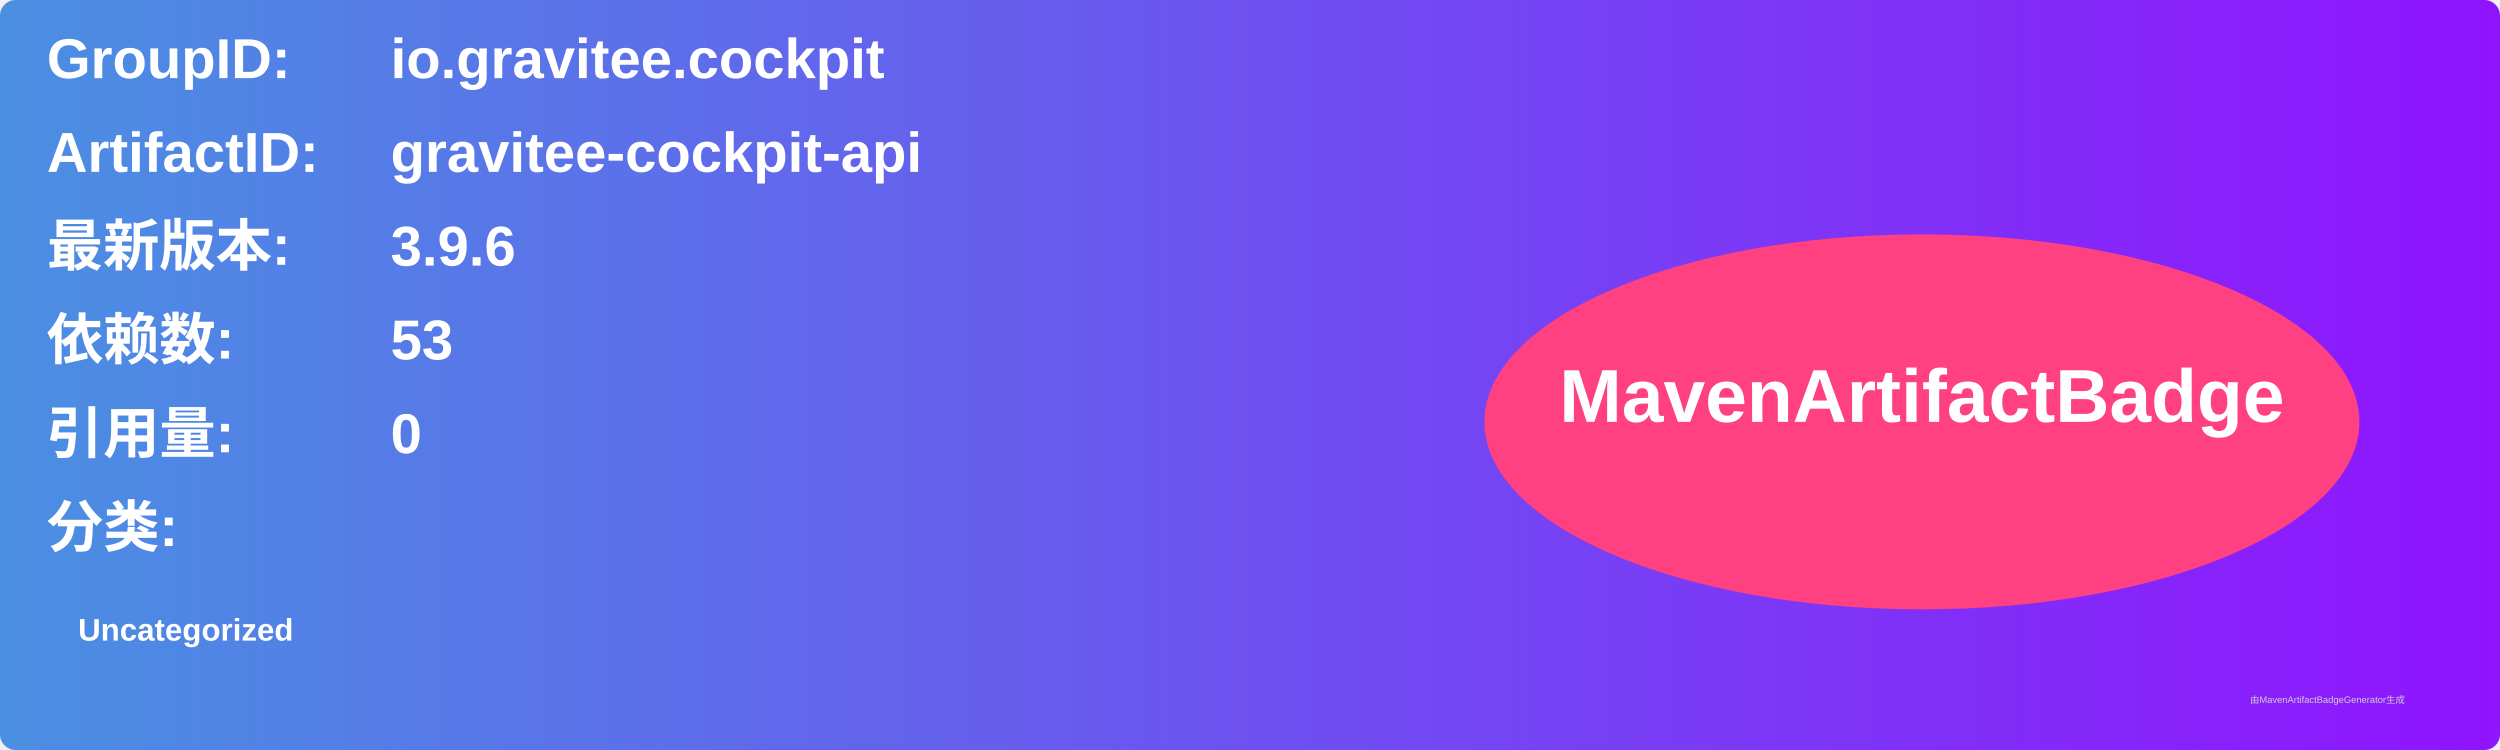
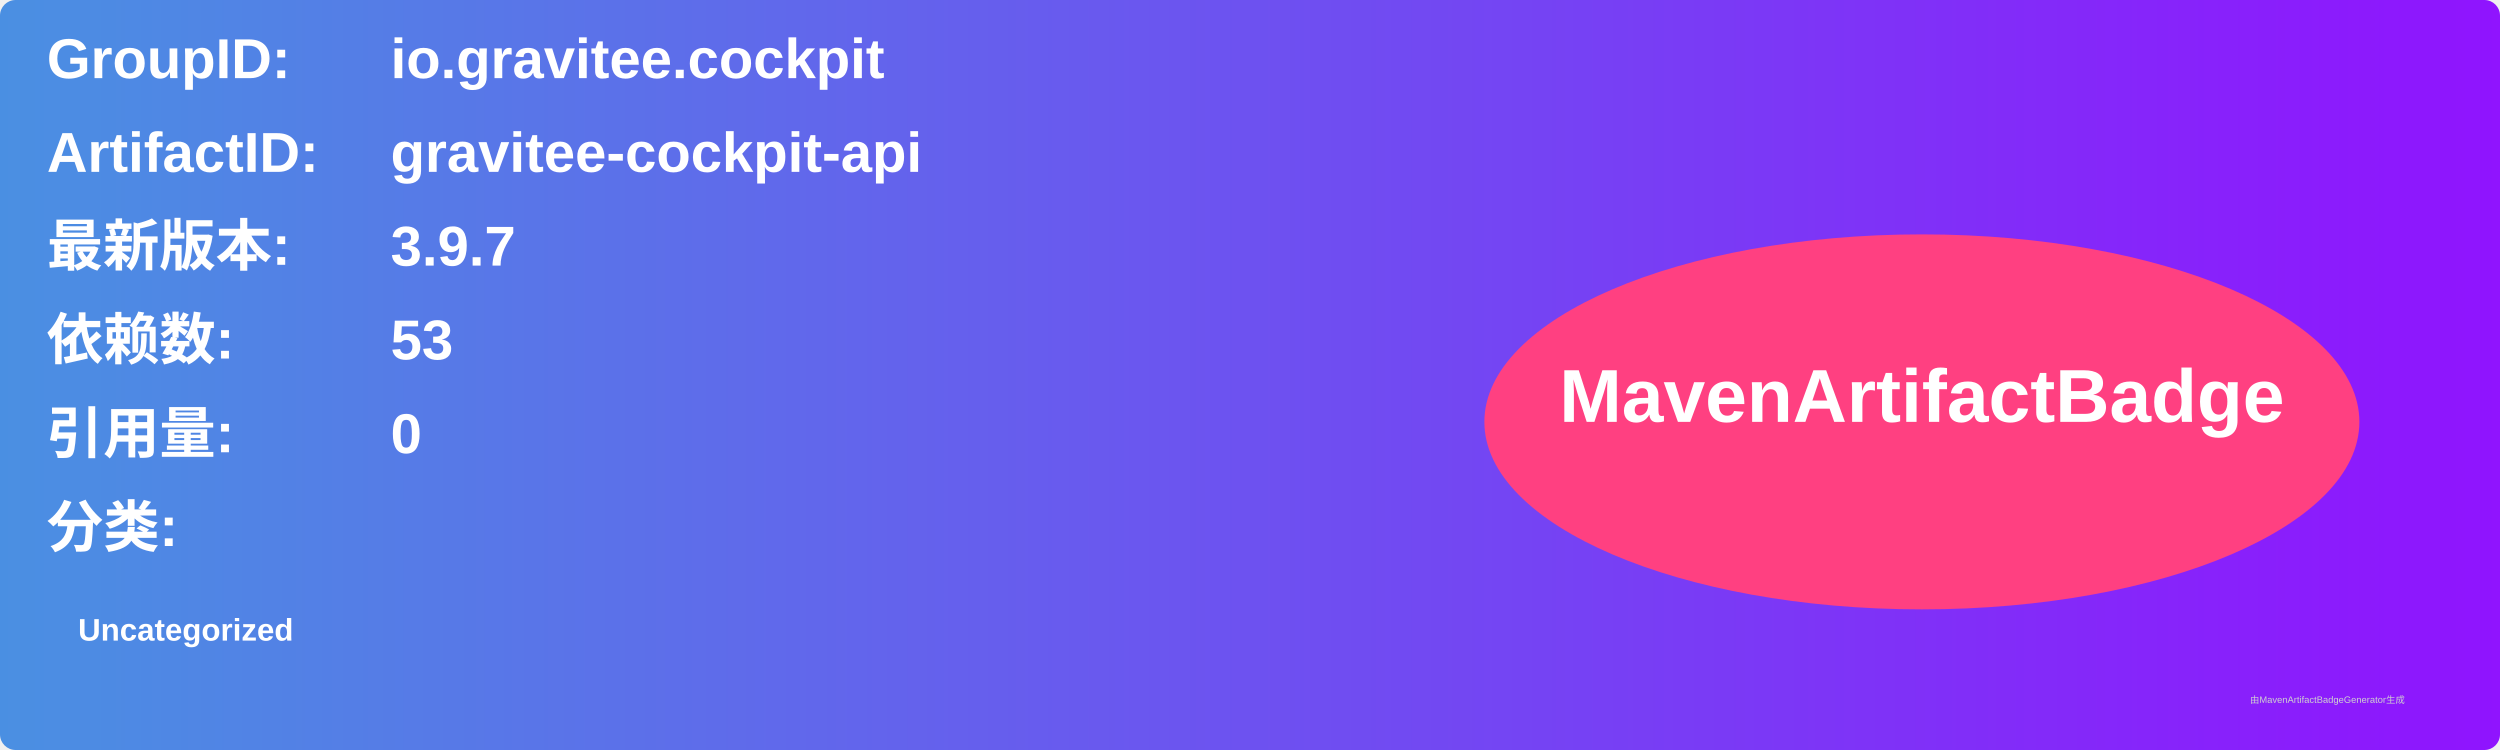
<svg xmlns="http://www.w3.org/2000/svg" width="800" height="240" viewBox="0 0 800 240">
  <linearGradient id="grad" x1="0%" y1="0%" x2="100%" y2="0%">
    <stop offset="0%" stop-color="#4a90e2" />
    <stop offset="100%" stop-color="#9013fe" />
  </linearGradient>
  <rect width="100%" height="100%" rx="5" ry="5" fill="url(#grad)" />
  <g transform="translate(15, 15)">
    <text x="0" y="10" font-family="Arial" font-size="18" fill="white" font-weight="bold" width="260">GroupID:</text>
    <text x="110" y="10" font-family="Arial" font-size="18" fill="white" font-weight="bold" width="460">io.gravitee.cockpit</text>
    <text x="0" y="40" font-family="Arial" font-size="18" fill="white" font-weight="bold" width="260">ArtifactID:</text>
    <text x="110" y="40" font-family="Arial" font-size="18" fill="white" font-weight="bold" width="460">gravitee-cockpit-api</text>
    <text x="0" y="70" font-family="Arial" font-size="18" fill="white" font-weight="bold">最新版本:</text>
    <text x="110" y="70" font-family="Arial" font-size="18" fill="white" font-weight="bold">
-       <tspan font-weight="bold">3.9.6</tspan>
+       <tspan font-weight="bold">3.9.7</tspan>
    </text>
    <text x="0" y="100" font-family="Arial" font-size="18" fill="white" font-weight="bold">依赖数: </text>
    <text x="110" y="100" font-family="Arial" font-size="18" fill="white">
      <tspan font-weight="bold">53</tspan>
    </text>
    <text x="0" y="130" font-family="Arial" font-size="18" fill="white" font-weight="bold">引用量: </text>
    <text x="110" y="130" font-family="Arial" font-size="18" fill="white">
      <tspan font-weight="bold">0</tspan>
    </text>
    <text x="0" y="160" font-family="Arial" font-size="18" fill="white" font-weight="bold">分类:</text>
    <text x="10" y="190" font-family="Arial" font-size="10" fill="white">
      <tspan font-weight="bold">Uncategorized</tspan>
    </text>
    <ellipse cx="600" cy="120" rx="140" ry="60" fill="#ff4081" />
    <text x="600" y="120" text-anchor="middle" font-family="Arial" font-size="24" fill="white" font-weight="bold">MavenArtifactBadge</text>
  </g>
  <text x="720" y="225" font-family="Arial" font-size="3" fill="#d0d0d0">由MavenArtifactBadgeGenerator生成</text>
</svg>
